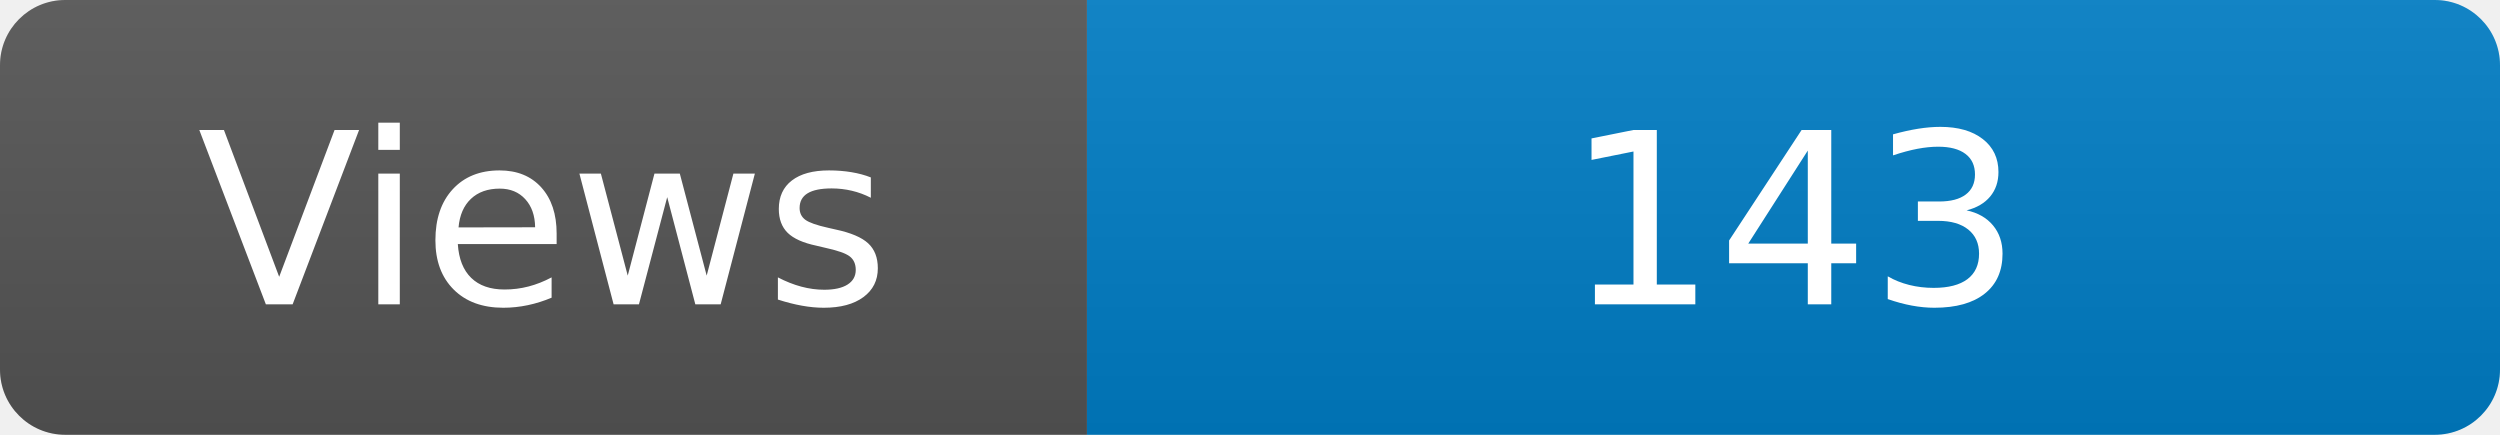
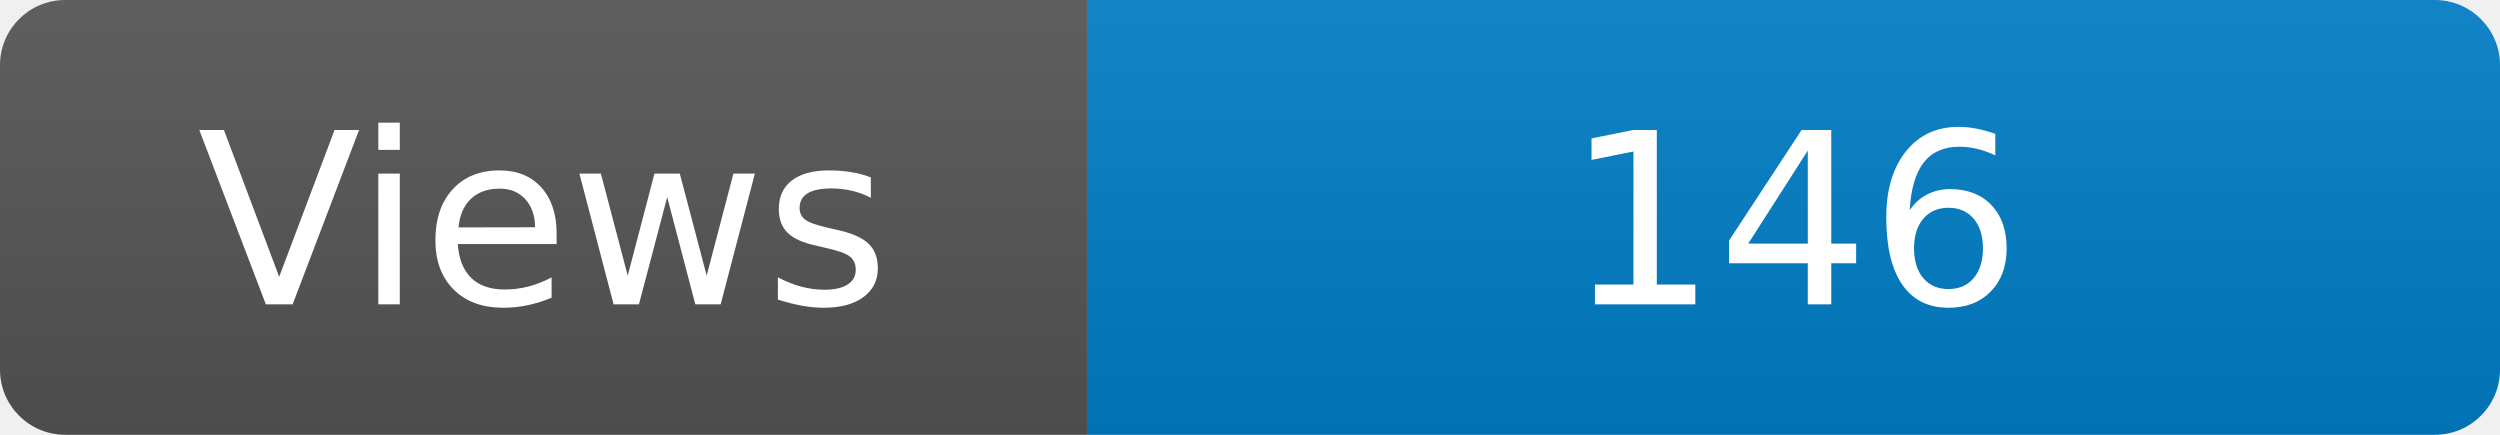
<svg xmlns="http://www.w3.org/2000/svg" width="115" height="20" role="img" aria-label="Maintained?: yes">
  <linearGradient id="s" x2="0" y2="100%">
    <stop offset="0" stop-color="#bbb" stop-opacity=".1" />
    <stop offset="1" stop-opacity=".1" />
  </linearGradient>
  <clipPath id="r">
    <rect width="115" height="20" rx="3" fill="#fff" />
  </clipPath>
  <g clip-path="url(#r)">
    <rect width="50" height="20" fill="#555" />
    <rect x="50" width="160" height="20" fill="#007ec6" />
    <rect width="115" height="20" fill="url(#s)" />
  </g>
  <g fill="#fff" text-anchor="middle" font-family="Verdana,Geneva,DejaVu Sans,sans-serif" font-size="110">
    <text x="250" y="140" transform="scale(.1)" fill="#fff">Views</text>
-     <text x="825" y="140" transform="scale(.1)" fill="#fff">143</text>
+     <text x="825" y="140" transform="scale(.1)" fill="#fff">146</text>
  </g>
</svg>
